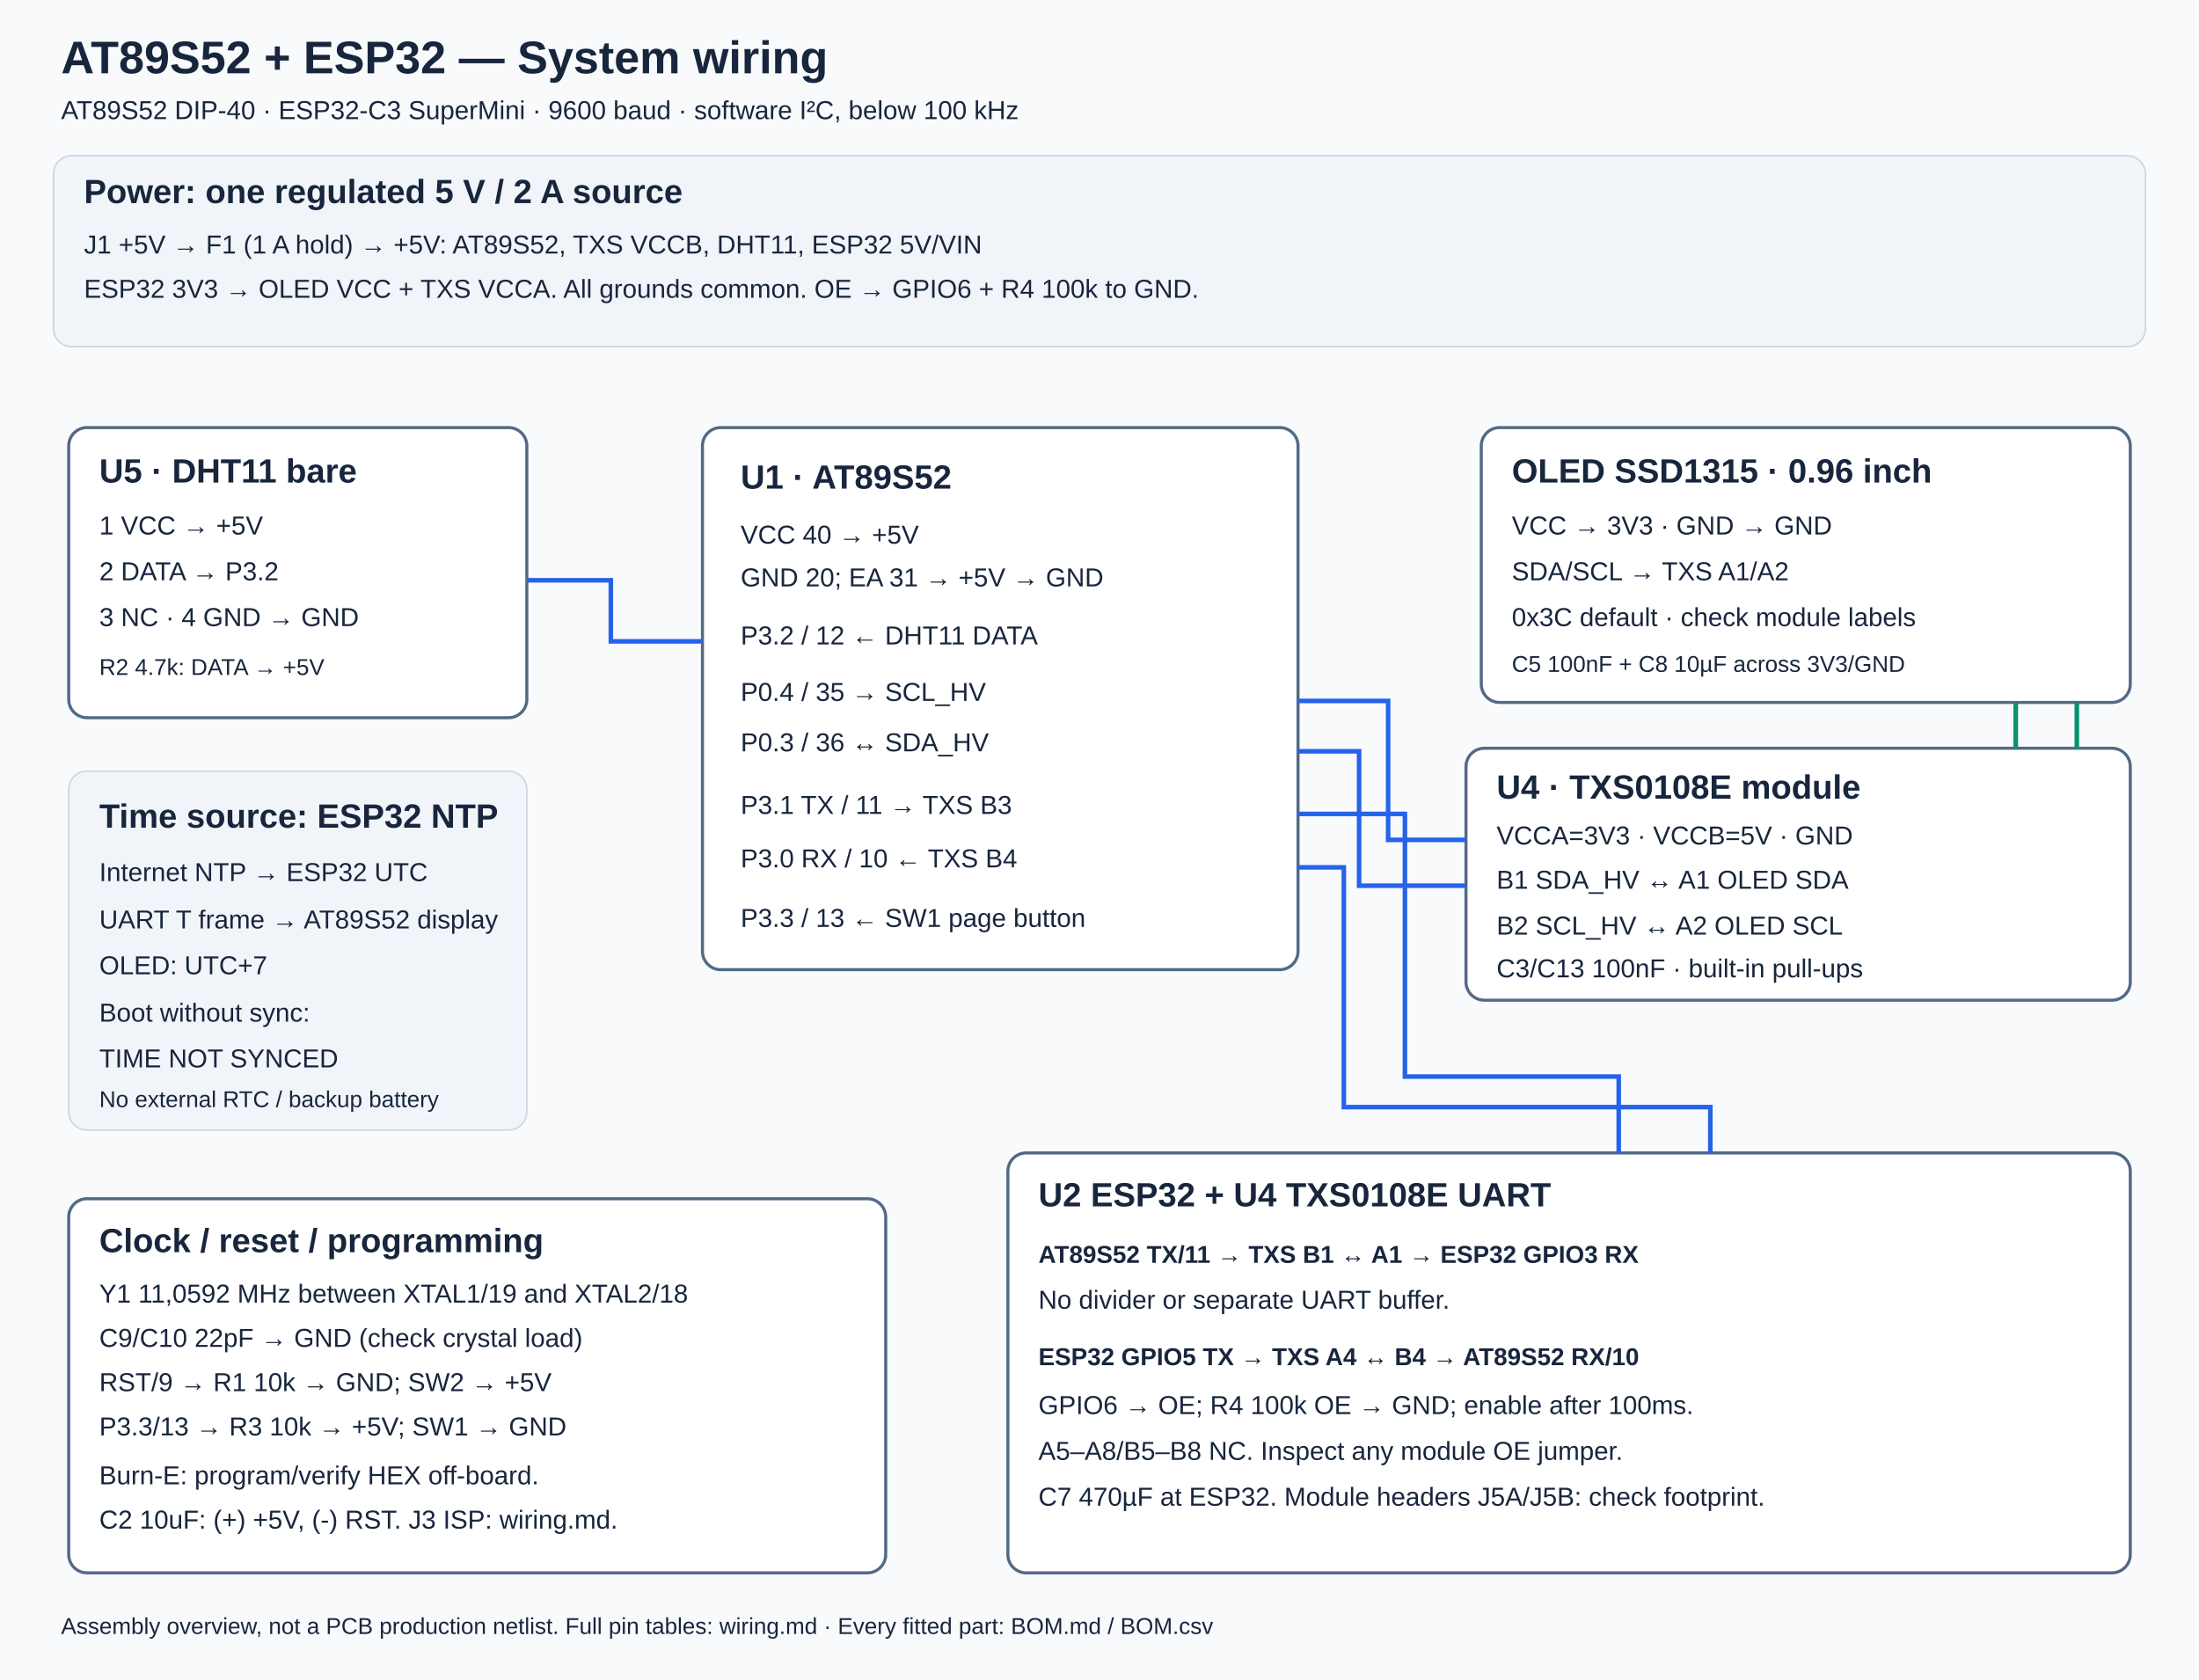
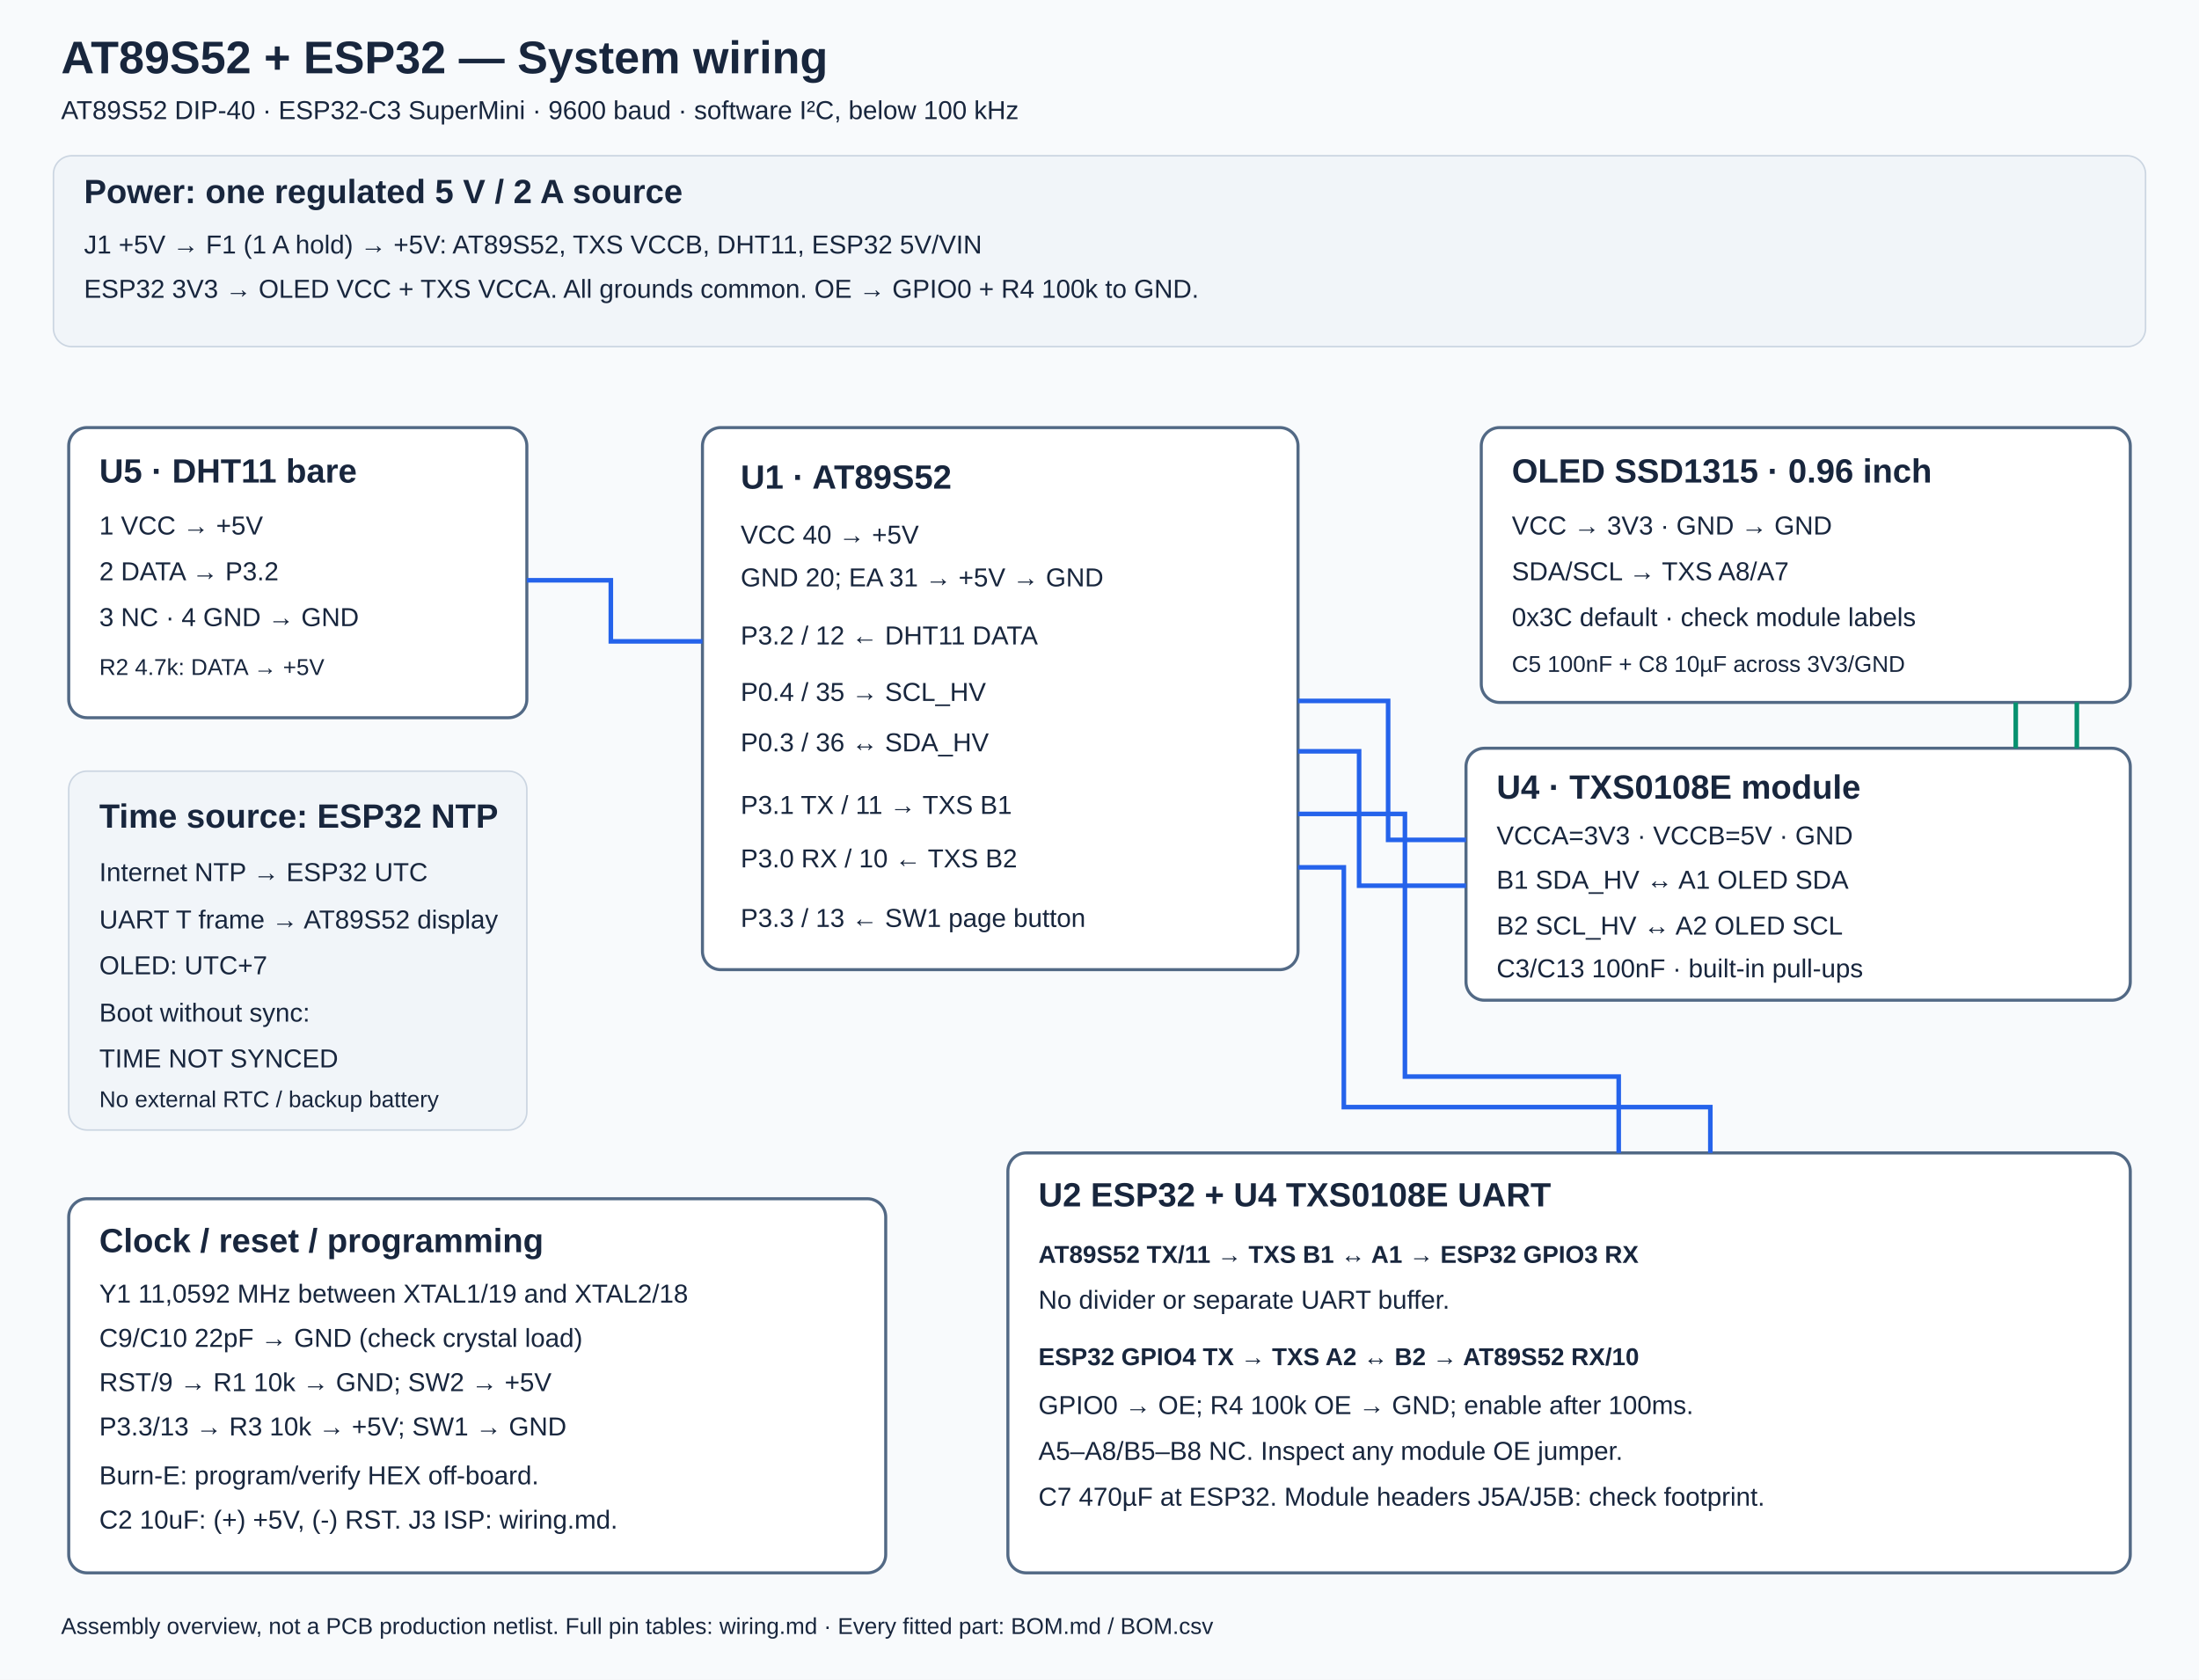
<svg xmlns="http://www.w3.org/2000/svg" width="1440" height="1100" viewBox="0 0 1440 1100">
  <defs>
    <style>
 text{font-family:Arial,sans-serif;fill:#18263d;font-size:17px}.title{font-size:30px;font-weight:bold}.head{font-size:22px;font-weight:bold}.small{font-size:15px}.box{fill:#fff;stroke:#526985;stroke-width:2}.sig{fill:none;stroke:#2563eb;stroke-width:3}.power{fill:none;stroke:#d94835;stroke-width:3}.low{fill:none;stroke:#07916f;stroke-width:3}.note{fill:#f1f5f9;stroke:#cbd5e1;stroke-width:1}.wire{font-size:16px;font-weight:bold}
 </style>
  </defs>
  <rect width="1440" height="1100" fill="#f8fafc" />
  <text x="40" y="48" class="title">AT89S52 + ESP32 — System wiring</text>
  <text x="40" y="78">AT89S52 DIP-40 · ESP32-C3 SuperMini · 9600 baud · software I²C, below 100 kHz</text>
  <rect x="35" y="102" width="1370" height="125" rx="12" class="note" />
  <text x="55" y="133" class="head">Power: one regulated 5 V / 2 A source</text>
  <text x="55" y="166">J1 +5V → F1 (1 A hold) → +5V: AT89S52, TXS VCCB, DHT11, ESP32 5V/VIN</text>
-   <text x="55" y="195">ESP32 3V3 → OLED VCC + TXS VCCA. All grounds common. OE → GPIO6 + R4 100k to GND.</text>
+   <text x="55" y="195">ESP32 3V3 → OLED VCC + TXS VCCA. All grounds common. OE → GPIO0 + R4 100k to GND.</text>
  <rect x="460" y="280" width="390" height="355" rx="12" class="box" />
  <text x="485" y="320" class="head">U1 · AT89S52</text>
  <text x="485" y="356">VCC 40 → +5V</text>
  <text x="485" y="384">GND 20; EA 31 → +5V → GND</text>
  <text x="485" y="422">P3.2 / 12 ← DHT11 DATA</text>
  <text x="485" y="459">P0.4 / 35 → SCL_HV</text>
  <text x="485" y="492">P0.3 / 36 ↔ SDA_HV</text>
-   <text x="485" y="533">P3.1 TX / 11 → TXS B3</text>
-   <text x="485" y="568">P3.0 RX / 10 ← TXS B4</text>
+   <text x="485" y="533">P3.1 TX / 11 → TXS B1</text>
+   <text x="485" y="568">P3.0 RX / 10 ← TXS B2</text>
  <text x="485" y="607">P3.3 / 13 ← SW1 page button</text>
  <rect x="45" y="280" width="300" height="190" rx="12" class="box" />
  <text x="65" y="316" class="head">U5 · DHT11 bare</text>
  <text x="65" y="350">1 VCC → +5V</text>
  <text x="65" y="380">2 DATA → P3.2</text>
  <text x="65" y="410">3 NC · 4 GND → GND</text>
  <text x="65" y="442" class="small">R2 4.7k: DATA → +5V</text>
  <path d="M345 380 H400 V420 H460" class="sig" />
  <rect x="45" y="505" width="300" height="235" rx="12" class="note" />
  <text x="65" y="542" class="head">Time source: ESP32 NTP</text>
  <text x="65" y="577">Internet NTP → ESP32 UTC</text>
  <text x="65" y="608">UART T frame → AT89S52 display</text>
  <text x="65" y="638">OLED: UTC+7</text>
  <text x="65" y="669">Boot without sync:</text>
  <text x="65" y="699">TIME NOT SYNCED</text>
  <text x="65" y="725" class="small">No external RTC / backup battery</text>
  <rect x="970" y="280" width="425" height="180" rx="12" class="box" />
  <text x="990" y="316" class="head">OLED SSD1315 · 0.96 inch</text>
  <text x="990" y="350">VCC → 3V3 · GND → GND</text>
-   <text x="990" y="380">SDA/SCL → TXS A1/A2</text>
+   <text x="990" y="380">SDA/SCL → TXS A8/A7</text>
  <text x="990" y="410">0x3C default · check module labels</text>
  <text x="990" y="440" class="small">C5 100nF + C8 10µF across 3V3/GND</text>
  <rect x="960" y="490" width="435" height="165" rx="12" class="box" />
  <text x="980" y="523" class="head">U4 · TXS0108E module</text>
  <text x="980" y="553">VCCA=3V3 · VCCB=5V · GND</text>
  <text x="980" y="582">B1 SDA_HV ↔ A1 OLED SDA</text>
  <text x="980" y="612">B2 SCL_HV ↔ A2 OLED SCL</text>
  <text x="980" y="640">C3/C13 100nF · built-in pull-ups</text>
  <path d="M850 459 H909 V550 H960 M850 492 H890 V580 H960" class="sig" />
  <path d="M1320 490 V460 M1360 490 V460" class="low" />
  <rect x="45" y="785" width="535" height="245" rx="12" class="box" />
  <text x="65" y="820" class="head">Clock / reset / programming</text>
  <text x="65" y="853">Y1 11,0592 MHz between XTAL1/19 and XTAL2/18</text>
  <text x="65" y="882">C9/C10 22pF → GND (check crystal load)</text>
  <text x="65" y="911">RST/9 → R1 10k → GND; SW2 → +5V</text>
  <text x="65" y="940">P3.3/13 → R3 10k → +5V; SW1 → GND</text>
  <text x="65" y="972">Burn-E: program/verify HEX off-board.</text>
  <text x="65" y="1001">C2 10uF: (+) +5V, (-) RST. J3 ISP: wiring.md.</text>
  <rect x="660" y="755" width="735" height="275" rx="12" class="box" />
  <text x="680" y="790" class="head">U2 ESP32 + U4 TXS0108E UART</text>
  <text x="680" y="827" class="wire">AT89S52 TX/11 → TXS B1 ↔ A1 → ESP32 GPIO3 RX</text>
  <text x="680" y="857">No divider or separate UART buffer.</text>
-   <text x="680" y="894" class="wire">ESP32 GPIO5 TX → TXS A4 ↔ B4 → AT89S52 RX/10</text>
-   <text x="680" y="926">GPIO6 → OE; R4 100k OE → GND; enable after 100ms.</text>
+   <text x="680" y="894" class="wire">ESP32 GPIO4 TX → TXS A2 ↔ B2 → AT89S52 RX/10</text>
+   <text x="680" y="926">GPIO0 → OE; R4 100k OE → GND; enable after 100ms.</text>
  <text x="680" y="956">A5–A8/B5–B8 NC. Inspect any module OE jumper.</text>
  <text x="680" y="986">C7 470µF at ESP32. Module headers J5A/J5B: check footprint.</text>
  <path d="M850 533 H920 V705 H1060 V755 M850 568 H880 V725 H1120 V755" class="sig" />
  <text x="40" y="1070" class="small">Assembly overview, not a PCB production netlist. Full pin tables: wiring.md · Every fitted part: BOM.md / BOM.csv</text>
</svg>
